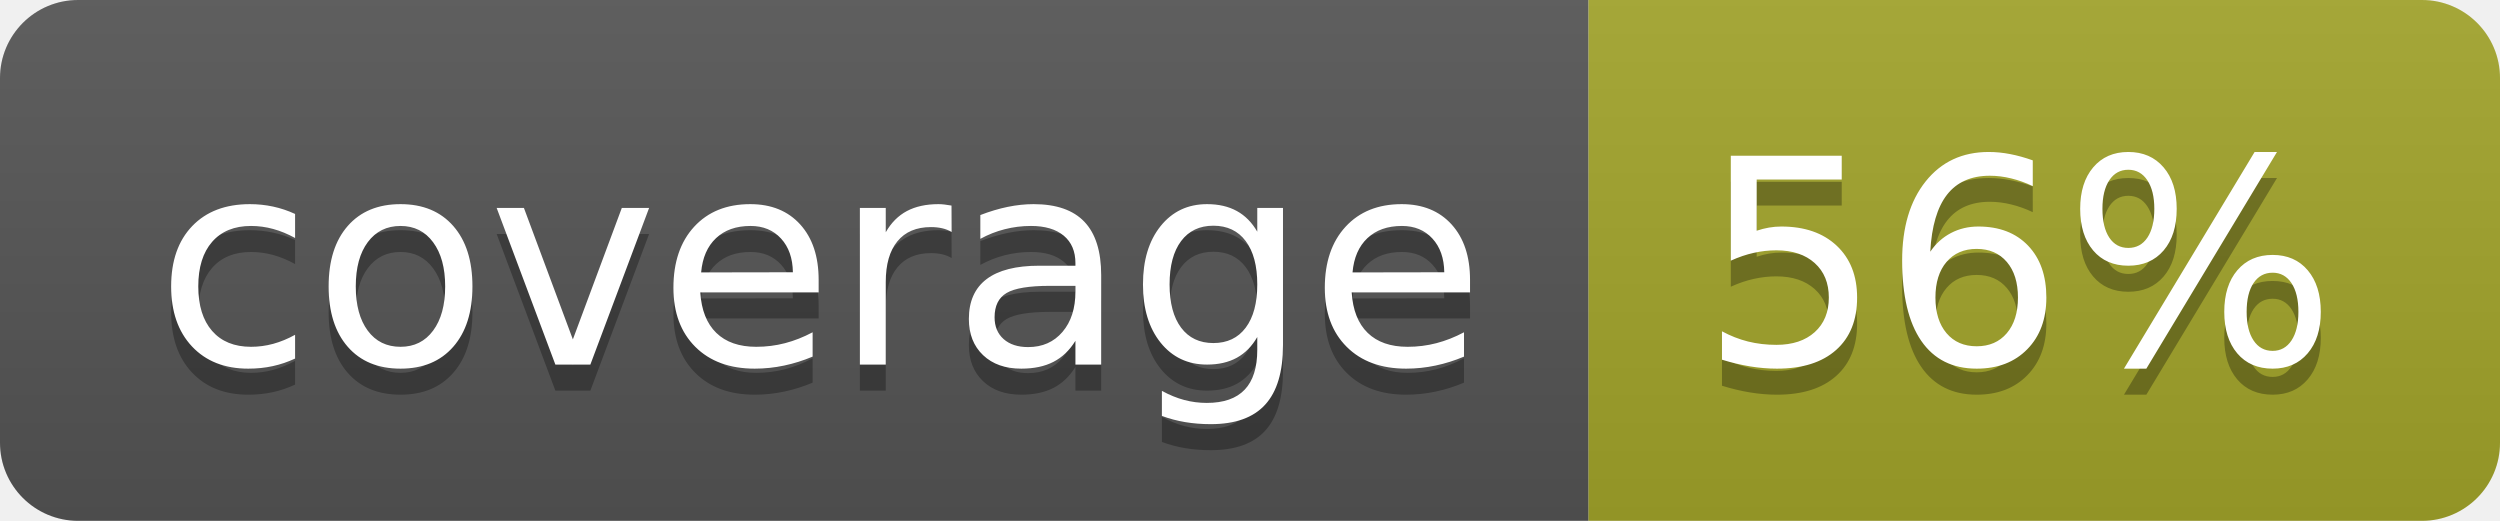
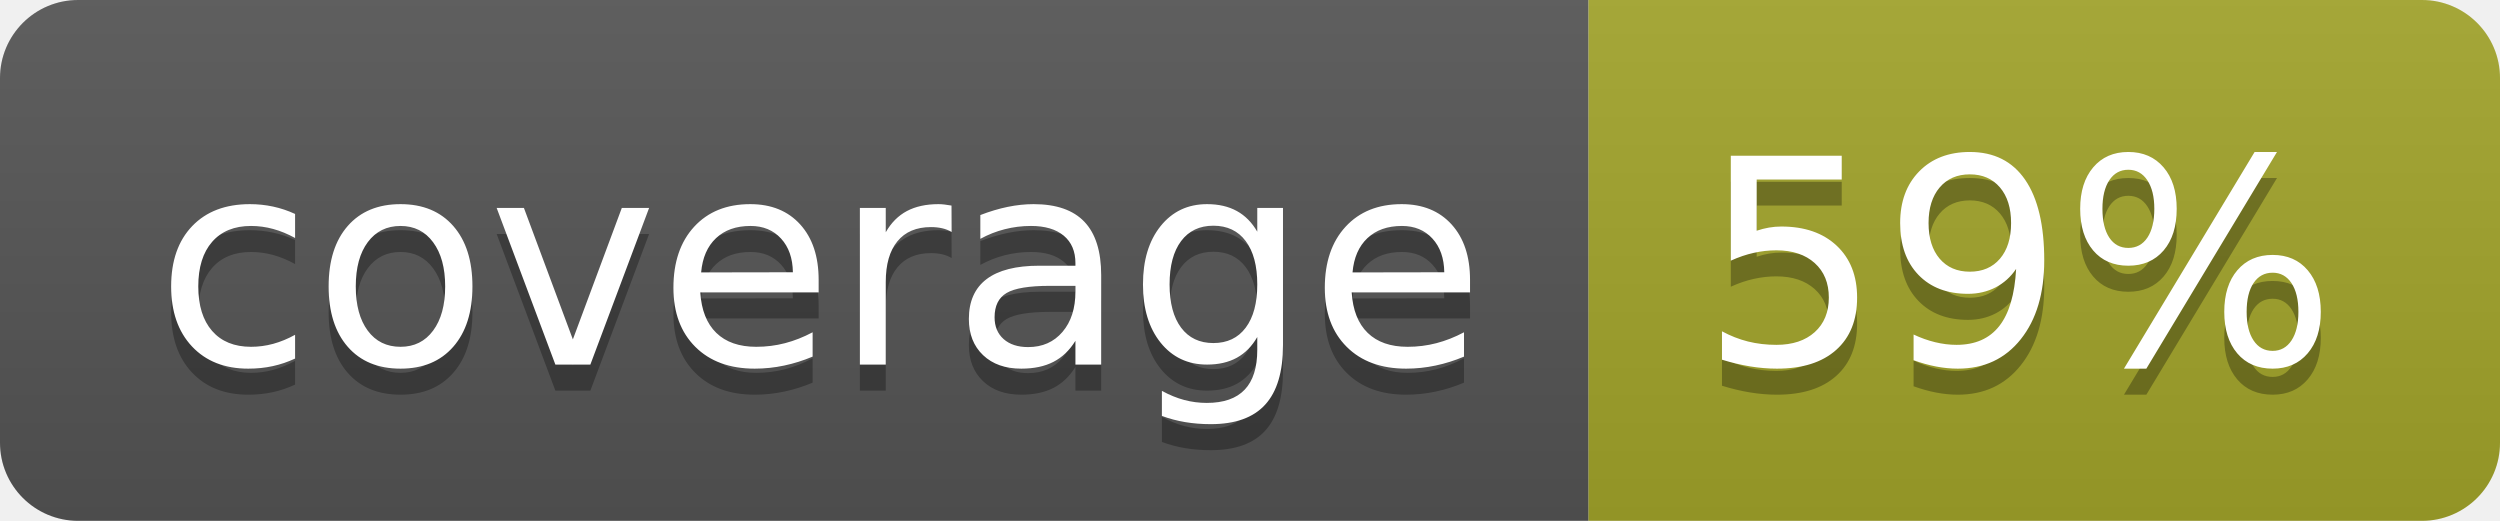
<svg xmlns="http://www.w3.org/2000/svg" width="96" height="20">
  <linearGradient id="b" x2="0" y2="100%">
    <stop offset="0" stop-color="#bbb" stop-opacity=".1" />
    <stop offset="1" stop-opacity=".1" />
  </linearGradient>
  <clipPath id="a">
    <rect width="96" height="20" rx="3" fill="#fff" />
  </clipPath>
  <g clip-path="url(#a)">
    <path fill="#555" d="M0 0h61v20H0z" />
    <path fill="#A3A52A" d="M61 0h35v20H61z" />
    <path fill="url(#b)" d="M0 0h96v20H0z" />
  </g>
  <g fill="#fff" text-anchor="middle" font-family="DejaVu Sans,Verdana,Geneva,sans-serif" font-size="110">
    <text x="315" y="150" fill="#010101" fill-opacity=".3" transform="scale(.1)" textLength="510">coverage</text>
    <text x="315" y="140" transform="scale(.1)" textLength="510">coverage</text>
-     <text x="775" y="150" fill="#010101" fill-opacity=".3" transform="scale(.1)" textLength="250">56%</text>
-     <text x="775" y="140" transform="scale(.1)" textLength="250">56%</text>
+     <text x="775" y="150" fill="#010101" fill-opacity=".3" transform="scale(.1)" textLength="250">59%</text>
+     <text x="775" y="140" transform="scale(.1)" textLength="250">59%</text>
  </g>
</svg>
